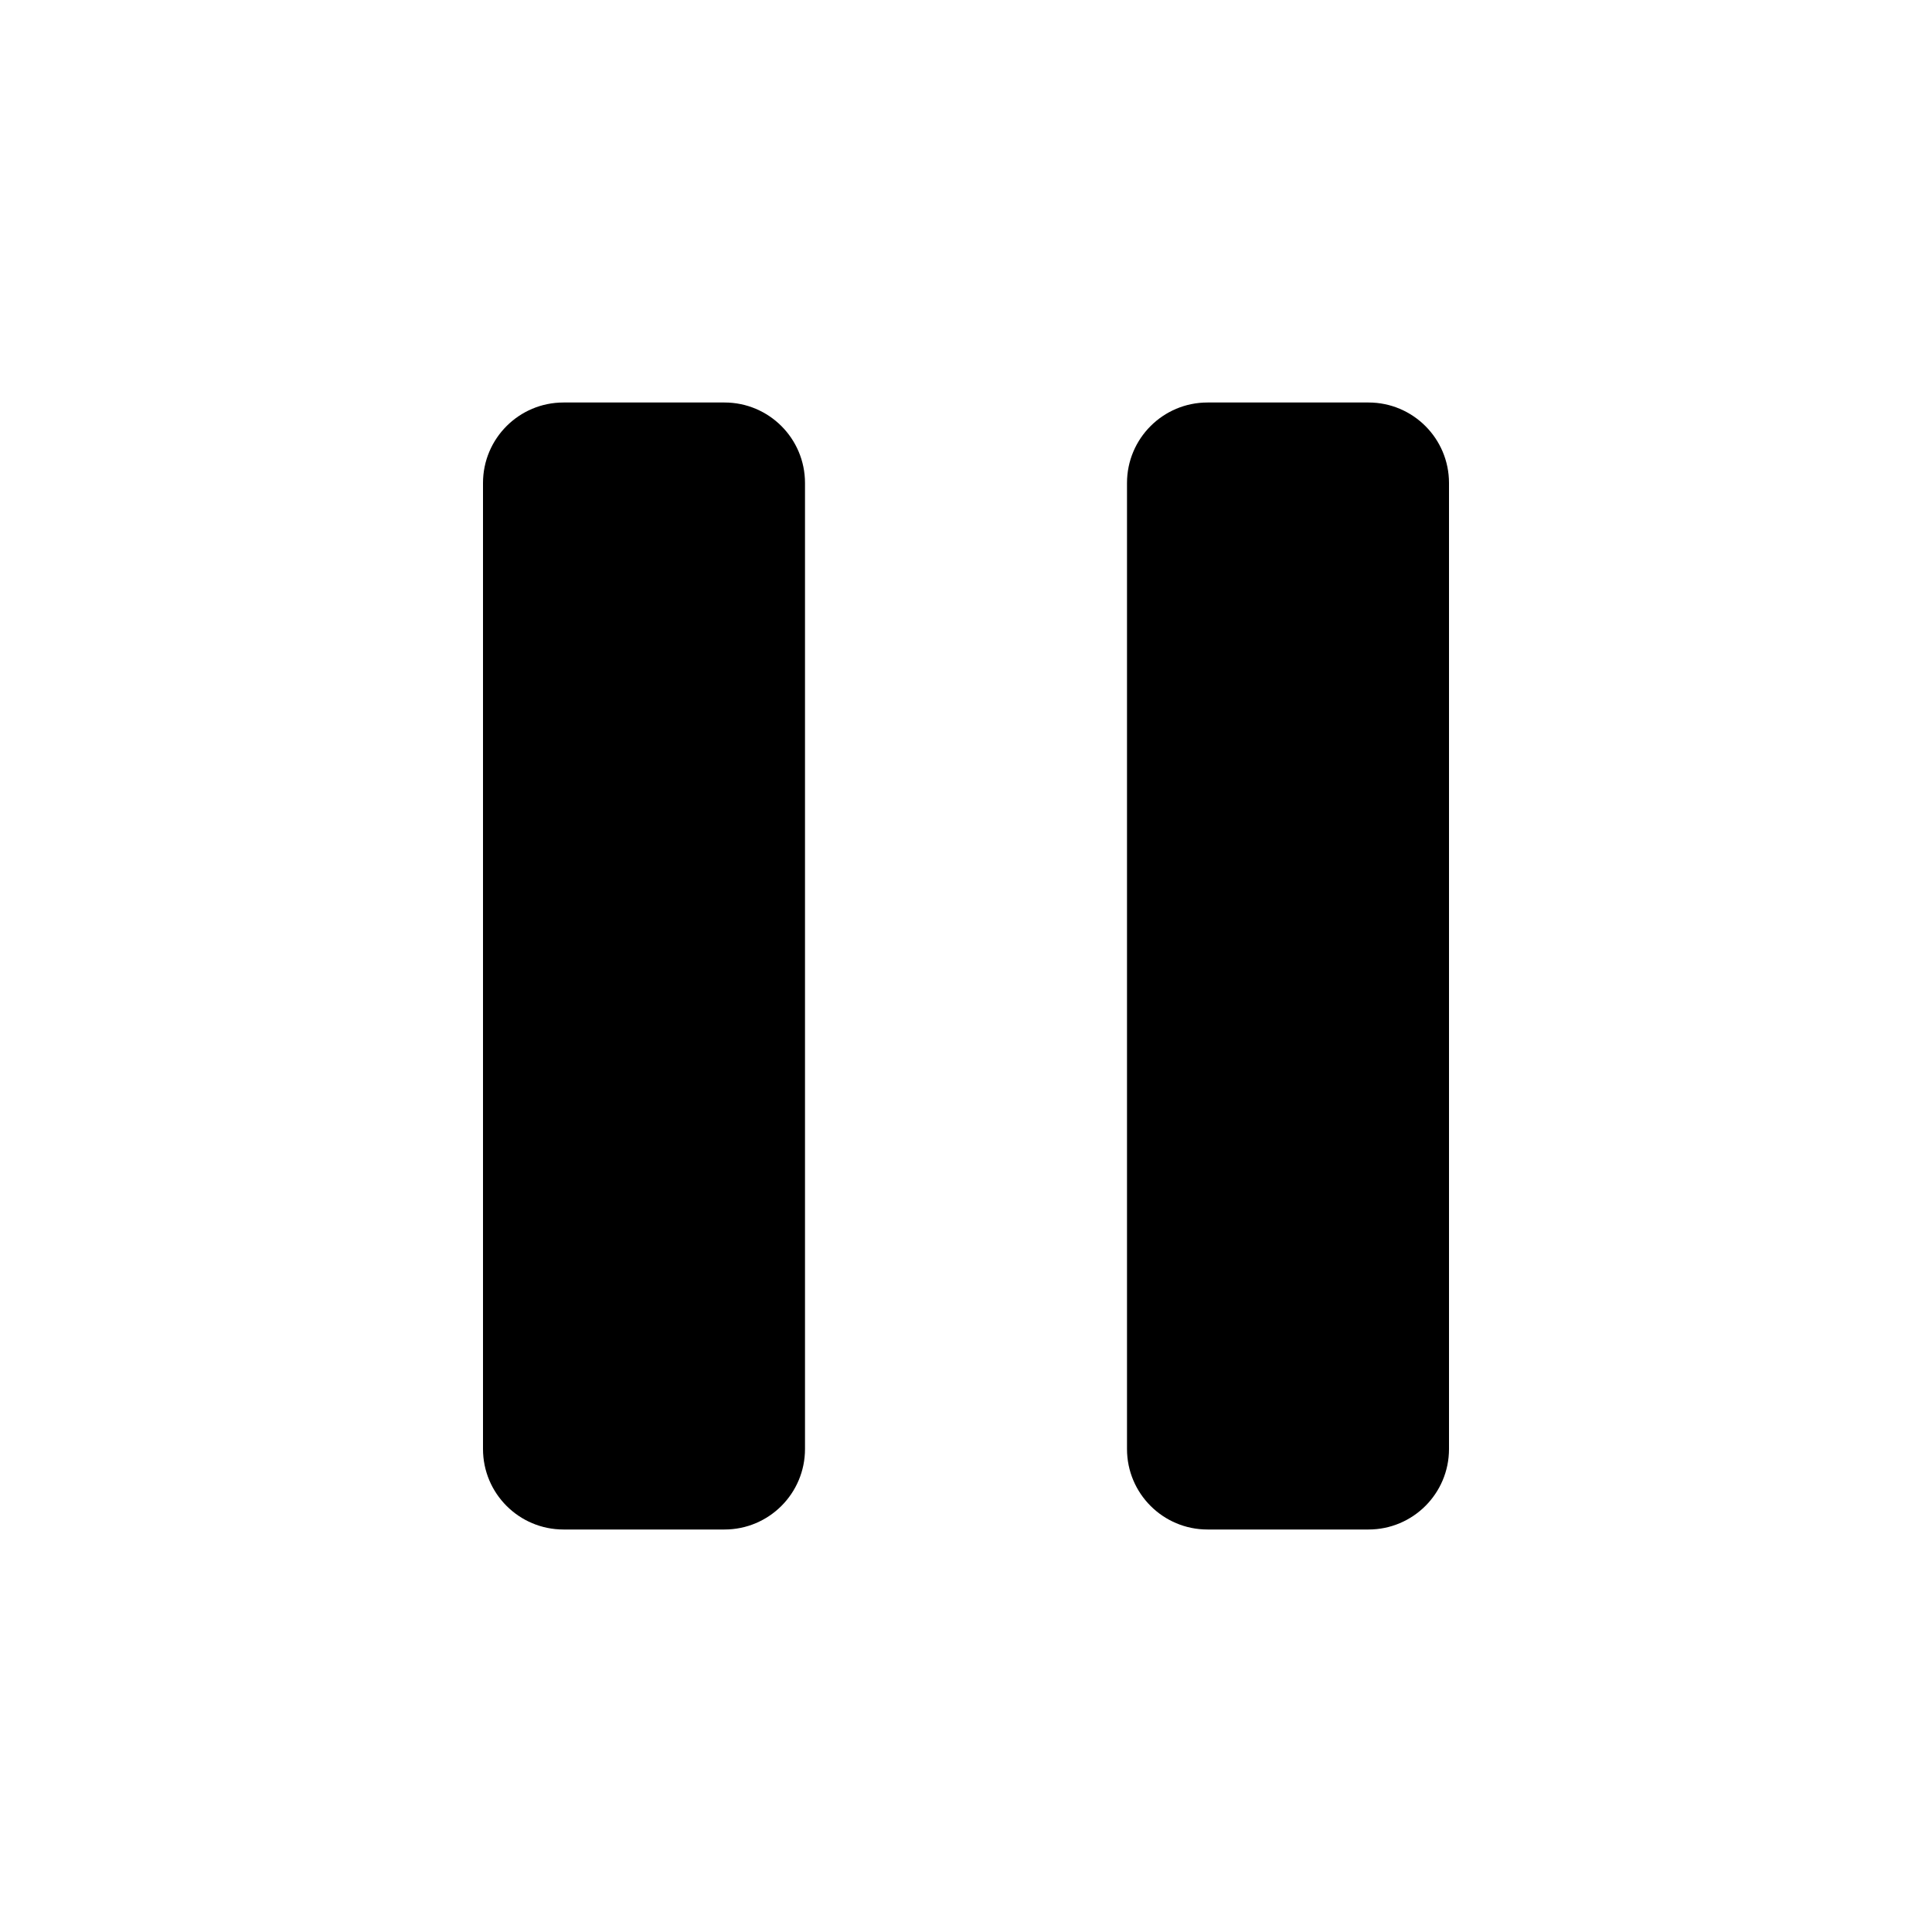
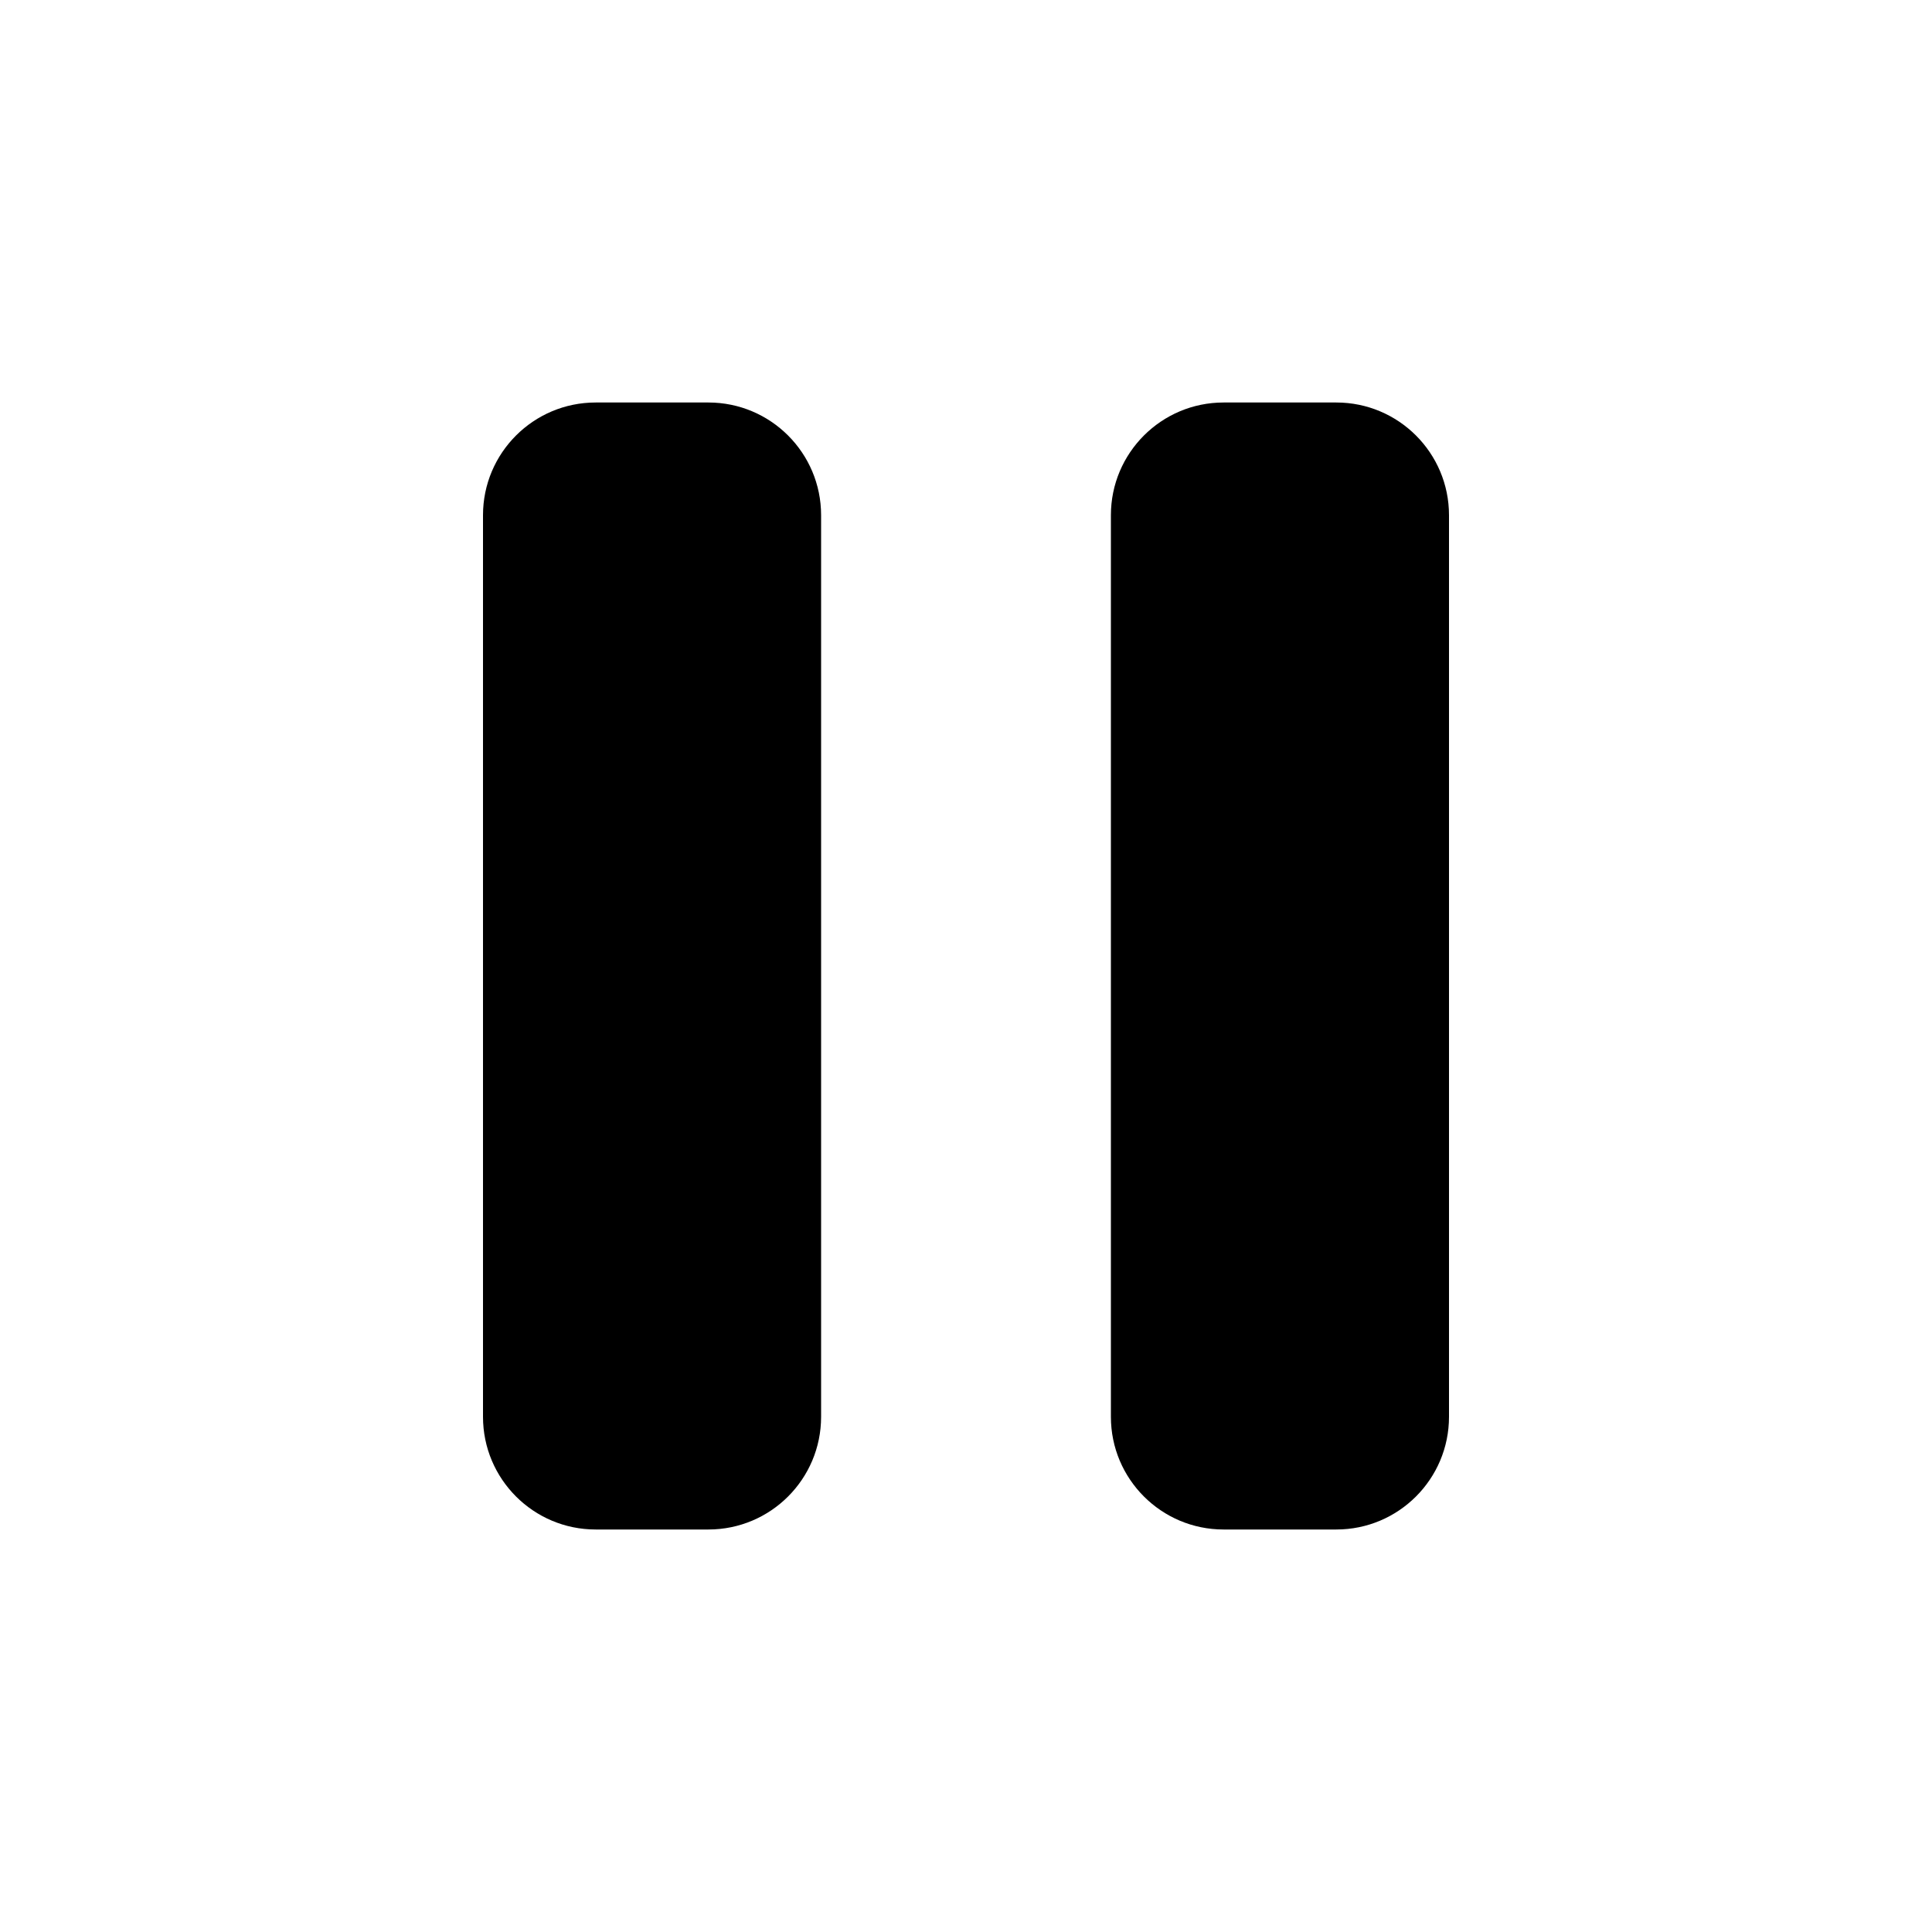
<svg xmlns="http://www.w3.org/2000/svg" viewBox="0 0 24 24" fill="#000">
-   <rect x="6" y="5" width="4" height="14" rx="1" />
-   <rect x="14" y="5" width="4" height="14" rx="1" />
+   <rect x="6" y="5" width="4.2" height="14" rx="1.4" />
+   <rect x="13.8" y="5" width="4.2" height="14" rx="1.4" />
</svg>
